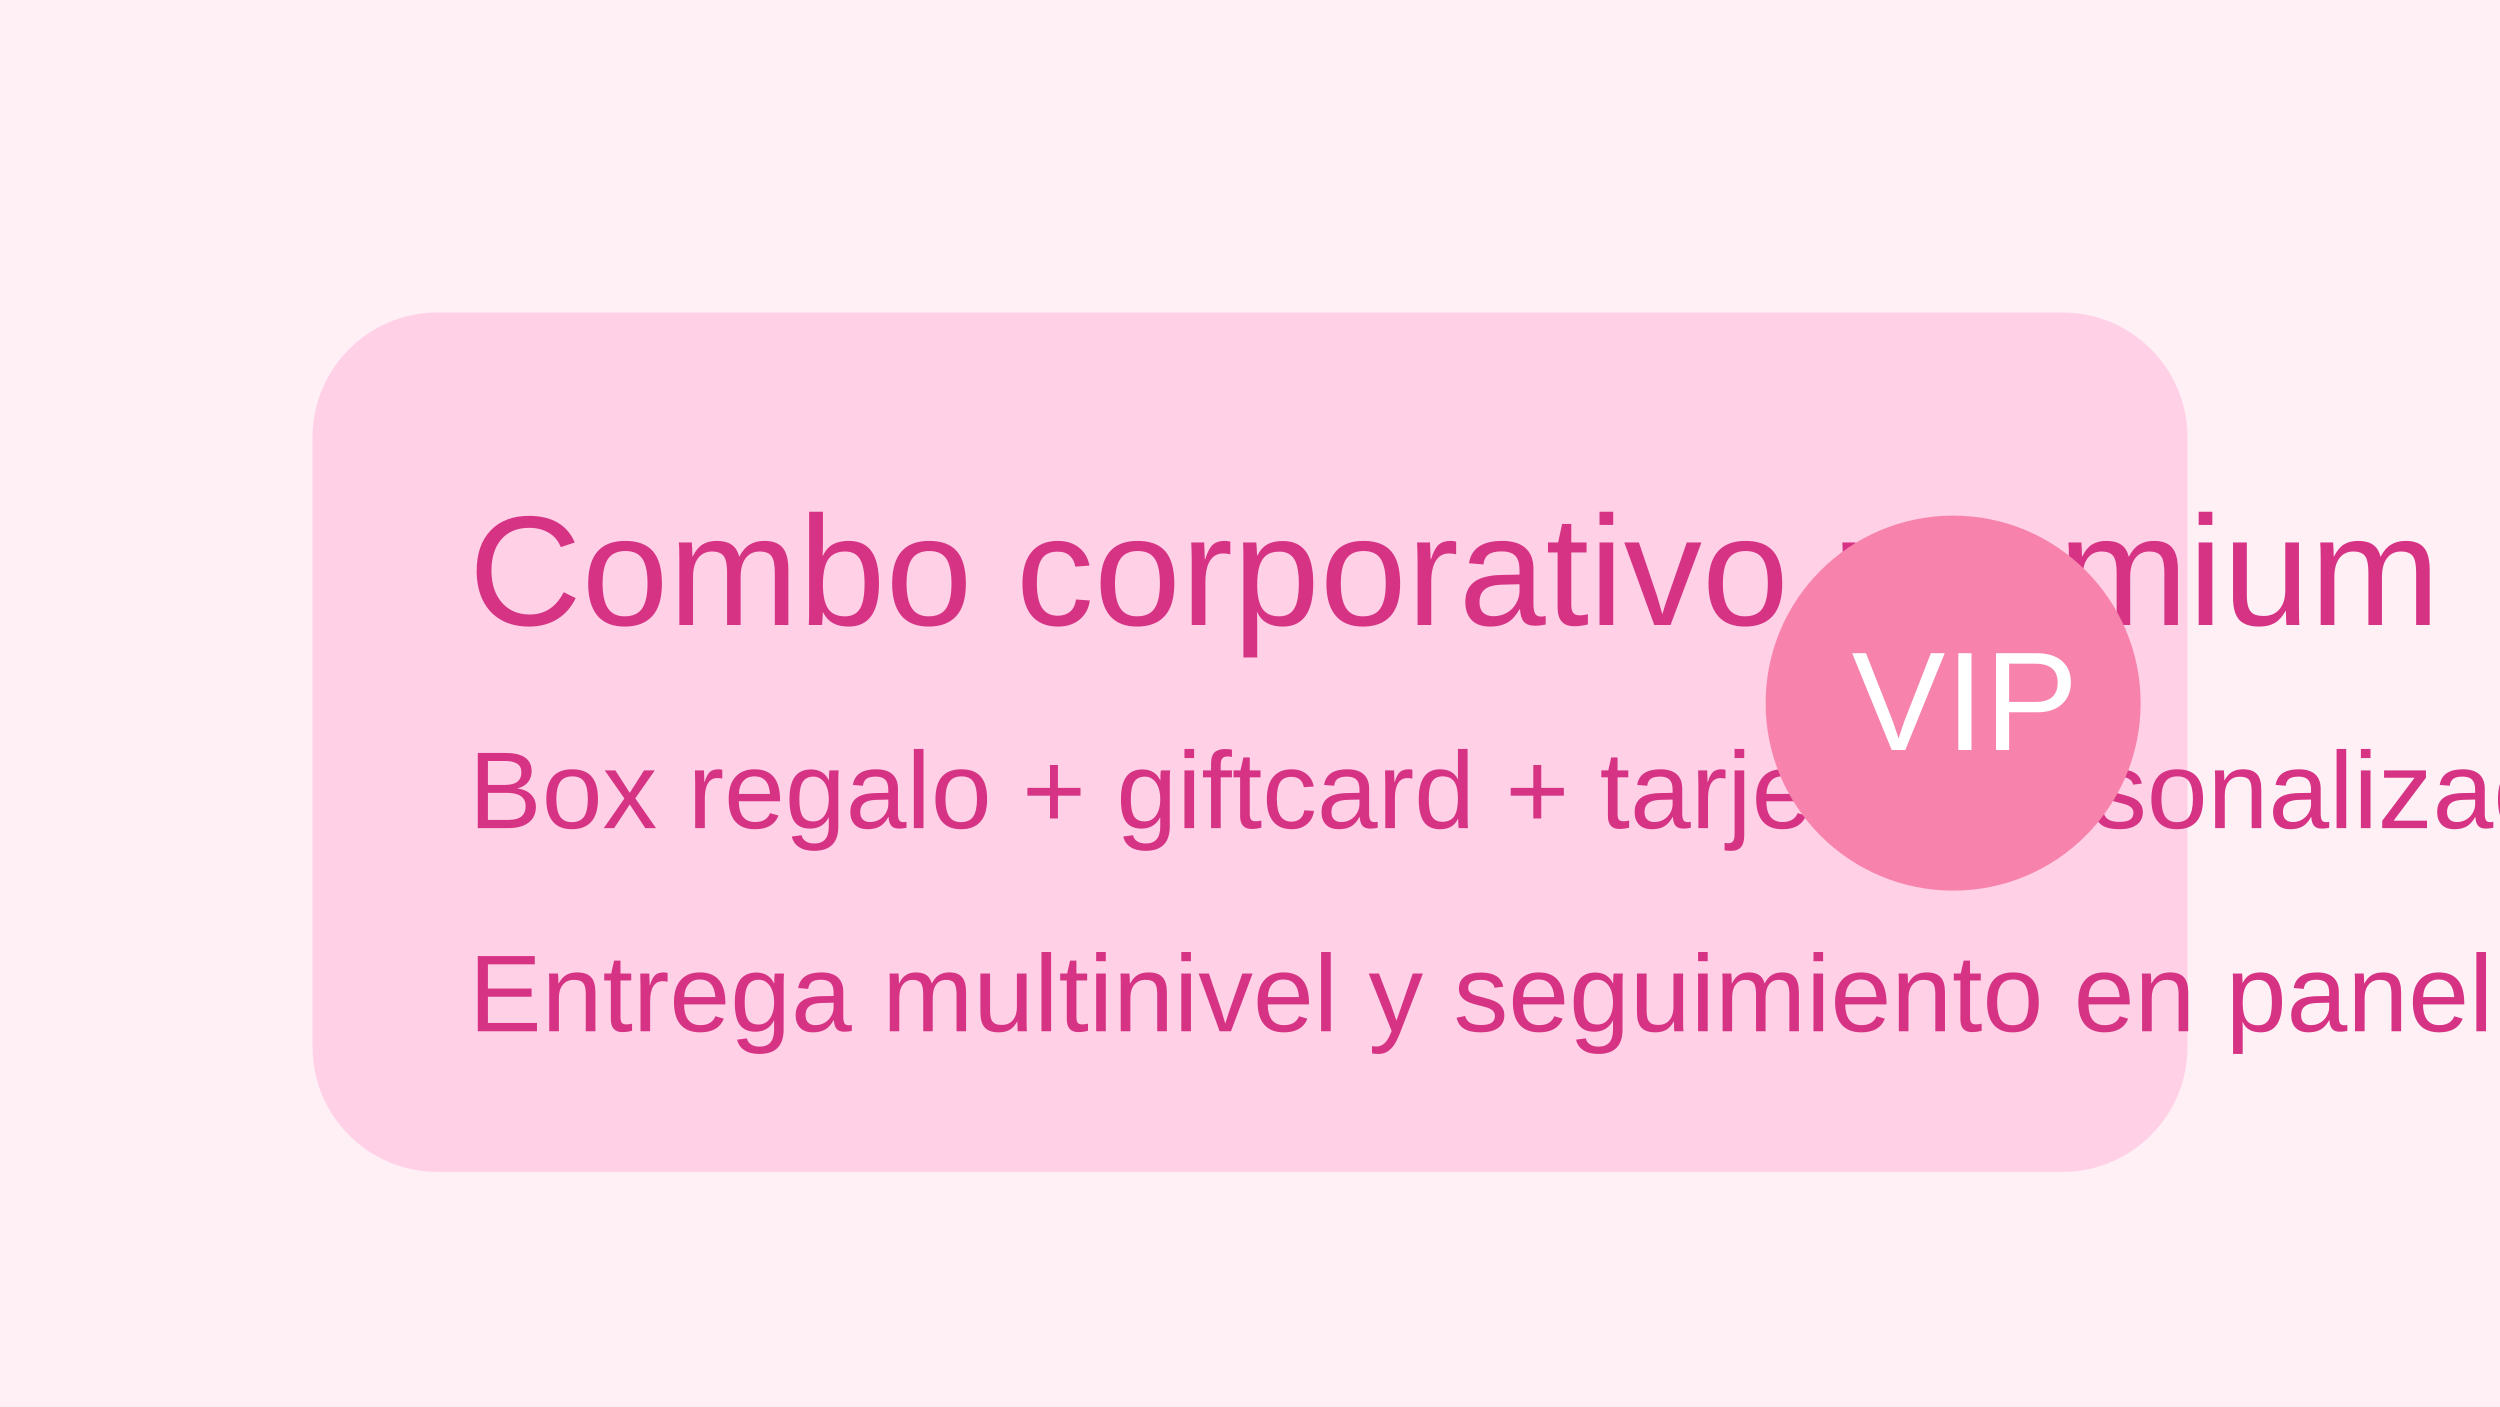
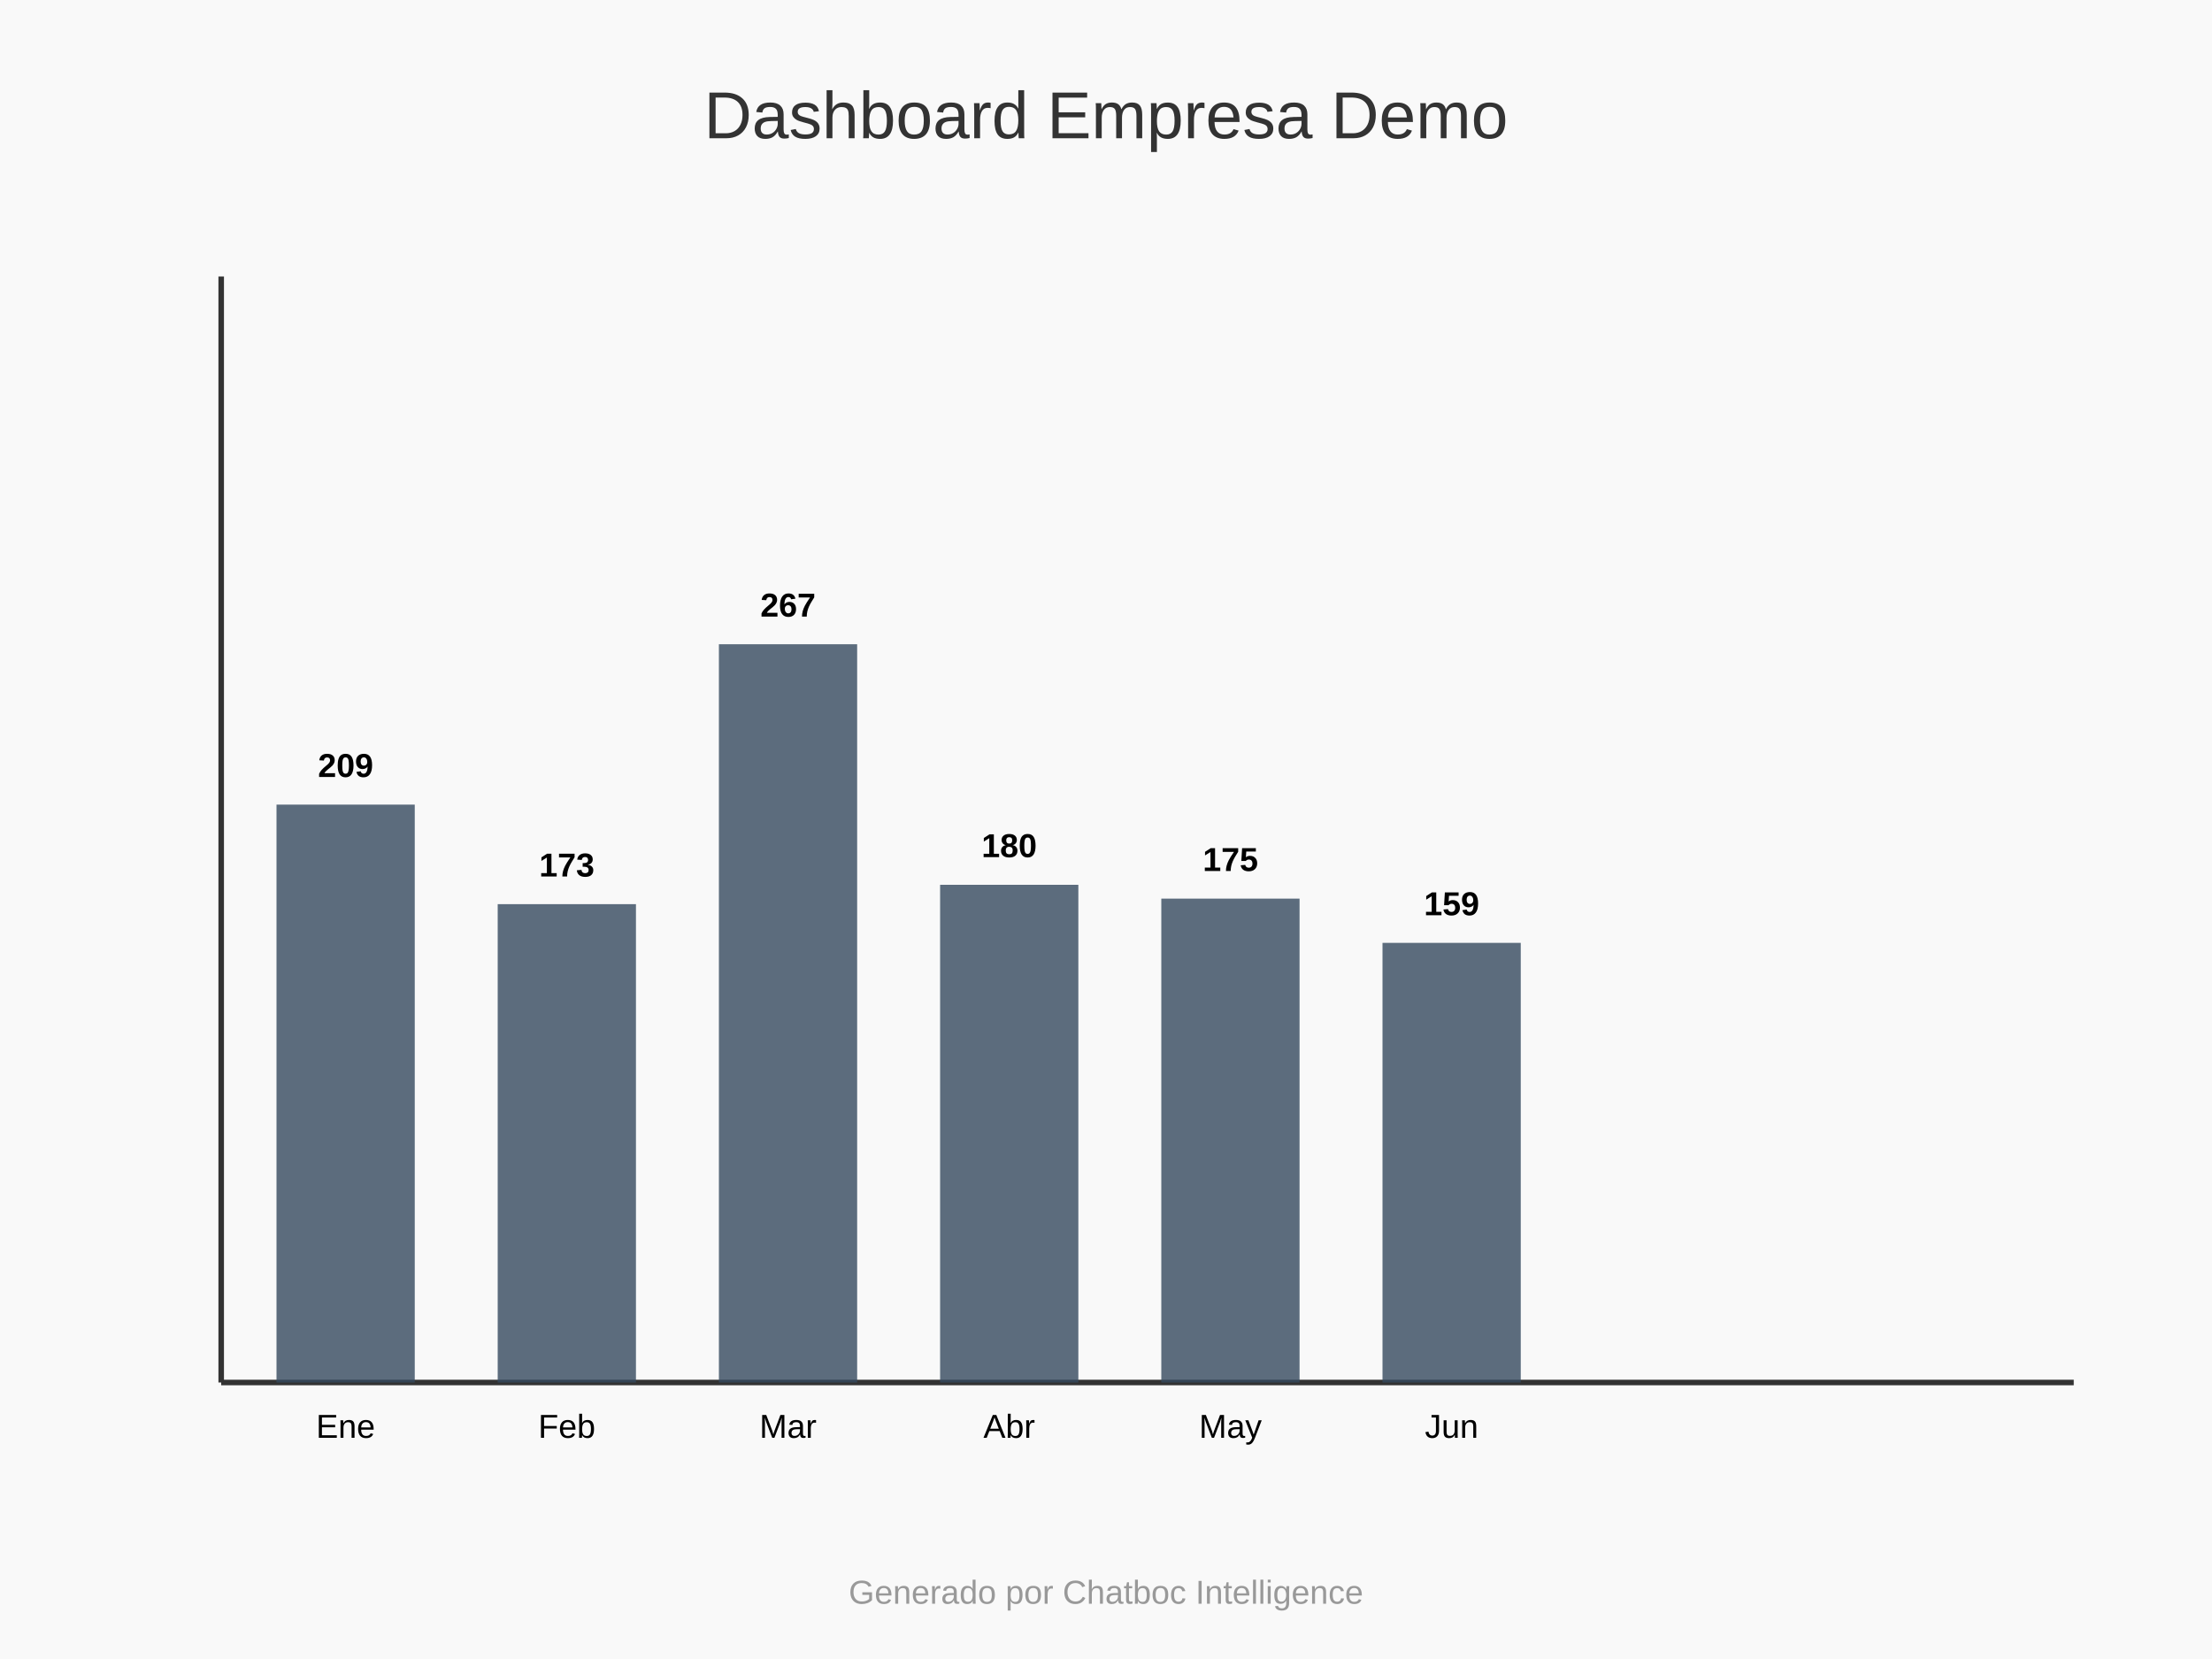
- <svg xmlns="http://www.w3.org/2000/svg" viewBox="0 0 320 180">
-   <rect width="320" height="180" fill="#fff0f6" />
-   <rect x="40" y="40" width="240" height="110" rx="16" fill="#ff85c0" opacity="0.3" />
-   <text x="60" y="80" font-size="20" font-family="Arial" fill="#d63384">Combo corporativo premium</text>
-   <text x="60" y="106" font-size="14" font-family="Arial" fill="#d63384">Box regalo + giftcard + tarjeta personalizada</text>
-   <text x="60" y="132" font-size="14" font-family="Arial" fill="#d63384">Entrega multinivel y seguimiento en panel</text>
-   <circle cx="250" cy="90" r="24" fill="#f783ac" />
-   <text x="237" y="96" font-size="18" font-family="Arial" fill="#fff">VIP</text>
+ <svg xmlns="http://www.w3.org/2000/svg" width="800" height="600">
+   <rect width="100%" height="100%" fill="#f9f9f9" />
+   <text x="400" y="50" font-family="Arial" font-size="24" text-anchor="middle" fill="#333">Dashboard Empresa Demo</text>
+   <line x1="80" y1="500" x2="750" y2="500" stroke="#333" stroke-width="2" />
+   <line x1="80" y1="500" x2="80" y2="100" stroke="#333" stroke-width="2" />
+   <rect x="100" y="291" width="50" height="209" fill="#34495E" opacity="0.8" />
+   <text x="125.0" y="520" font-family="Arial" font-size="12" text-anchor="middle">Ene</text>
+   <text x="125.0" y="281" font-family="Arial" font-size="12" text-anchor="middle" font-weight="bold">209</text>
+   <rect x="180" y="327" width="50" height="173" fill="#34495E" opacity="0.8" />
+   <text x="205.0" y="520" font-family="Arial" font-size="12" text-anchor="middle">Feb</text>
+   <text x="205.0" y="317" font-family="Arial" font-size="12" text-anchor="middle" font-weight="bold">173</text>
+   <rect x="260" y="233" width="50" height="267" fill="#34495E" opacity="0.8" />
+   <text x="285.0" y="520" font-family="Arial" font-size="12" text-anchor="middle">Mar</text>
+   <text x="285.0" y="223" font-family="Arial" font-size="12" text-anchor="middle" font-weight="bold">267</text>
+   <rect x="340" y="320" width="50" height="180" fill="#34495E" opacity="0.8" />
+   <text x="365.0" y="520" font-family="Arial" font-size="12" text-anchor="middle">Abr</text>
+   <text x="365.0" y="310" font-family="Arial" font-size="12" text-anchor="middle" font-weight="bold">180</text>
+   <rect x="420" y="325" width="50" height="175" fill="#34495E" opacity="0.8" />
+   <text x="445.0" y="520" font-family="Arial" font-size="12" text-anchor="middle">May</text>
+   <text x="445.0" y="315" font-family="Arial" font-size="12" text-anchor="middle" font-weight="bold">175</text>
+   <rect x="500" y="341" width="50" height="159" fill="#34495E" opacity="0.8" />
+   <text x="525.0" y="520" font-family="Arial" font-size="12" text-anchor="middle">Jun</text>
+   <text x="525.0" y="331" font-family="Arial" font-size="12" text-anchor="middle" font-weight="bold">159</text>
+   <text x="400" y="580" font-family="Arial" font-size="12" text-anchor="middle" fill="#999">Generado por Chatboc Intelligence</text>
</svg>
